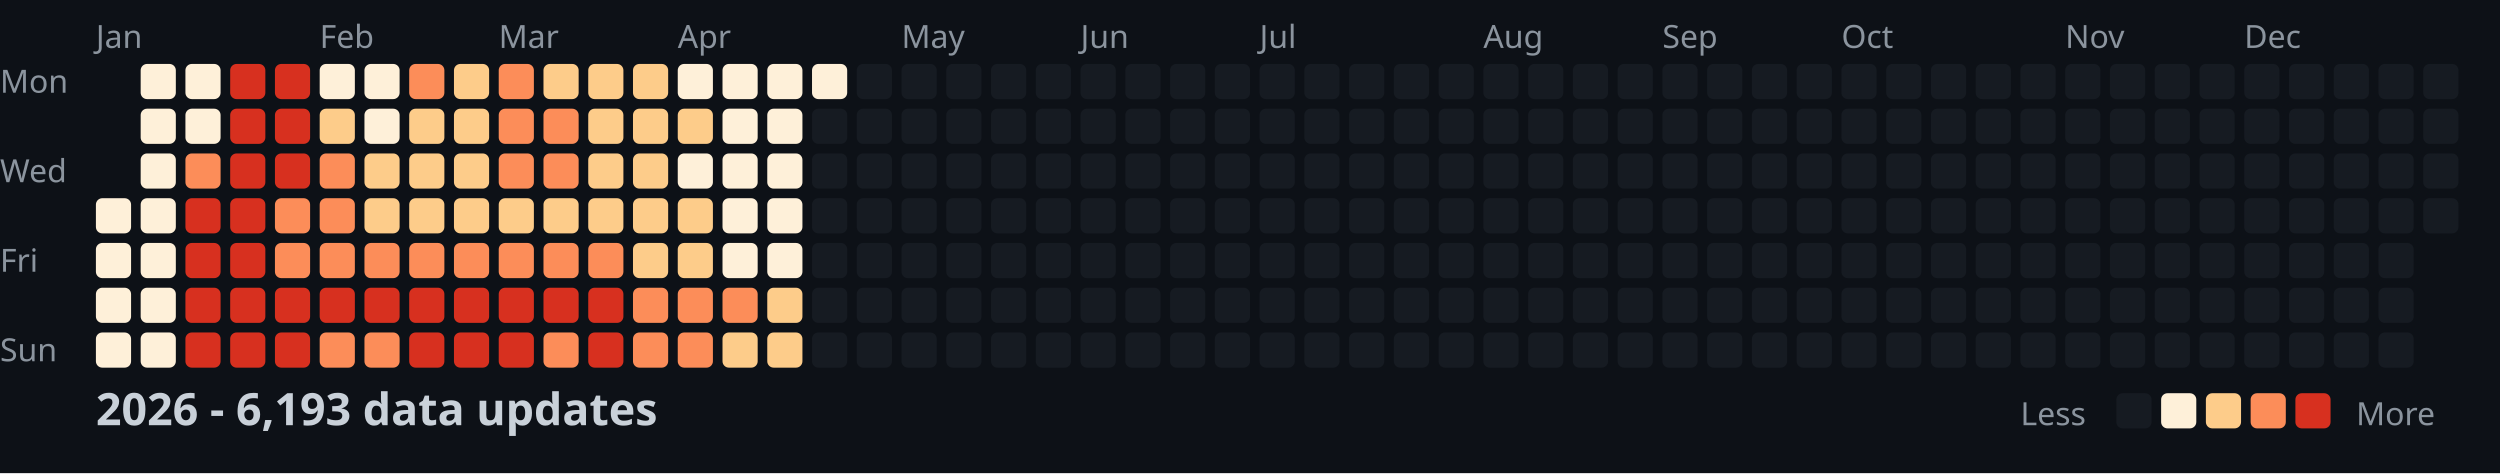
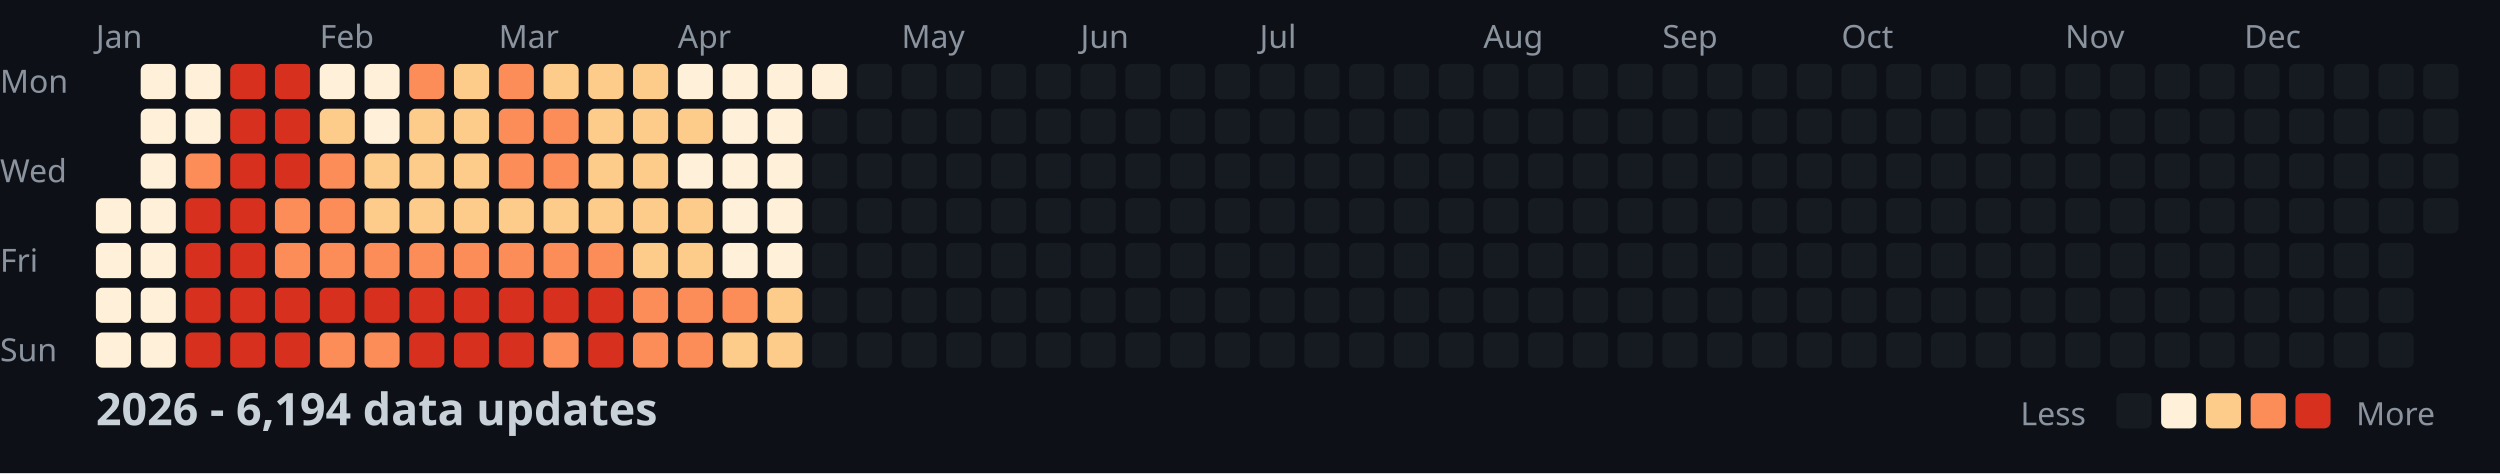
<svg xmlns="http://www.w3.org/2000/svg" width="782" height="148">
  <style>
    .month { font: 10px sans-serif; fill: #8b949e; }
    .day { font: 10px sans-serif; fill: #8b949e; }
    .title { font: bold 14px sans-serif; fill: #c9d1d9; }
    .legend { font: 10px sans-serif; fill: #8b949e; }
  </style>
  <rect width="100%" height="100%" fill="#0d1117" />
  <text x="0" y="29" class="day">Mon</text>
  <text x="0" y="57" class="day">Wed</text>
  <text x="0" y="85" class="day">Fri</text>
  <text x="0" y="113" class="day">Sun</text>
  <text x="30" y="15" class="month">Jan</text>
  <text x="100" y="15" class="month">Feb</text>
  <text x="156" y="15" class="month">Mar</text>
  <text x="212" y="15" class="month">Apr</text>
  <text x="282" y="15" class="month">May</text>
  <text x="338" y="15" class="month">Jun</text>
  <text x="394" y="15" class="month">Jul</text>
  <text x="464" y="15" class="month">Aug</text>
  <text x="520" y="15" class="month">Sep</text>
  <text x="576" y="15" class="month">Oct</text>
  <text x="646" y="15" class="month">Nov</text>
  <text x="702" y="15" class="month">Dec</text>
  <rect x="30" y="62" width="11" height="11" fill="#fef0d9" rx="2" />
  <rect x="30" y="76" width="11" height="11" fill="#fef0d9" rx="2" />
  <rect x="30" y="90" width="11" height="11" fill="#fef0d9" rx="2" />
  <rect x="30" y="104" width="11" height="11" fill="#fef0d9" rx="2" />
  <rect x="44" y="20" width="11" height="11" fill="#fef0d9" rx="2" />
  <rect x="44" y="34" width="11" height="11" fill="#fef0d9" rx="2" />
  <rect x="44" y="48" width="11" height="11" fill="#fef0d9" rx="2" />
  <rect x="44" y="62" width="11" height="11" fill="#fef0d9" rx="2" />
  <rect x="44" y="76" width="11" height="11" fill="#fef0d9" rx="2" />
  <rect x="44" y="90" width="11" height="11" fill="#fef0d9" rx="2" />
  <rect x="44" y="104" width="11" height="11" fill="#fef0d9" rx="2" />
  <rect x="58" y="20" width="11" height="11" fill="#fef0d9" rx="2" />
  <rect x="58" y="34" width="11" height="11" fill="#fef0d9" rx="2" />
  <rect x="58" y="48" width="11" height="11" fill="#fc8d59" rx="2" />
  <rect x="58" y="62" width="11" height="11" fill="#d7301f" rx="2" />
  <rect x="58" y="76" width="11" height="11" fill="#d7301f" rx="2" />
  <rect x="58" y="90" width="11" height="11" fill="#d7301f" rx="2" />
  <rect x="58" y="104" width="11" height="11" fill="#d7301f" rx="2" />
  <rect x="72" y="20" width="11" height="11" fill="#d7301f" rx="2" />
  <rect x="72" y="34" width="11" height="11" fill="#d7301f" rx="2" />
  <rect x="72" y="48" width="11" height="11" fill="#d7301f" rx="2" />
  <rect x="72" y="62" width="11" height="11" fill="#d7301f" rx="2" />
  <rect x="72" y="76" width="11" height="11" fill="#d7301f" rx="2" />
  <rect x="72" y="90" width="11" height="11" fill="#d7301f" rx="2" />
  <rect x="72" y="104" width="11" height="11" fill="#d7301f" rx="2" />
  <rect x="86" y="20" width="11" height="11" fill="#d7301f" rx="2" />
  <rect x="86" y="34" width="11" height="11" fill="#d7301f" rx="2" />
  <rect x="86" y="48" width="11" height="11" fill="#d7301f" rx="2" />
  <rect x="86" y="62" width="11" height="11" fill="#fc8d59" rx="2" />
  <rect x="86" y="76" width="11" height="11" fill="#fc8d59" rx="2" />
  <rect x="86" y="90" width="11" height="11" fill="#d7301f" rx="2" />
  <rect x="86" y="104" width="11" height="11" fill="#d7301f" rx="2" />
  <rect x="100" y="20" width="11" height="11" fill="#fef0d9" rx="2" />
  <rect x="100" y="34" width="11" height="11" fill="#fdcc8a" rx="2" />
  <rect x="100" y="48" width="11" height="11" fill="#fc8d59" rx="2" />
  <rect x="100" y="62" width="11" height="11" fill="#fc8d59" rx="2" />
  <rect x="100" y="76" width="11" height="11" fill="#fc8d59" rx="2" />
  <rect x="100" y="90" width="11" height="11" fill="#d7301f" rx="2" />
  <rect x="100" y="104" width="11" height="11" fill="#fc8d59" rx="2" />
  <rect x="114" y="20" width="11" height="11" fill="#fef0d9" rx="2" />
  <rect x="114" y="34" width="11" height="11" fill="#fef0d9" rx="2" />
  <rect x="114" y="48" width="11" height="11" fill="#fdcc8a" rx="2" />
  <rect x="114" y="62" width="11" height="11" fill="#fdcc8a" rx="2" />
  <rect x="114" y="76" width="11" height="11" fill="#fc8d59" rx="2" />
  <rect x="114" y="90" width="11" height="11" fill="#d7301f" rx="2" />
  <rect x="114" y="104" width="11" height="11" fill="#fc8d59" rx="2" />
  <rect x="128" y="20" width="11" height="11" fill="#fc8d59" rx="2" />
  <rect x="128" y="34" width="11" height="11" fill="#fdcc8a" rx="2" />
  <rect x="128" y="48" width="11" height="11" fill="#fdcc8a" rx="2" />
  <rect x="128" y="62" width="11" height="11" fill="#fdcc8a" rx="2" />
  <rect x="128" y="76" width="11" height="11" fill="#fc8d59" rx="2" />
  <rect x="128" y="90" width="11" height="11" fill="#d7301f" rx="2" />
  <rect x="128" y="104" width="11" height="11" fill="#d7301f" rx="2" />
  <rect x="142" y="20" width="11" height="11" fill="#fdcc8a" rx="2" />
  <rect x="142" y="34" width="11" height="11" fill="#fdcc8a" rx="2" />
  <rect x="142" y="48" width="11" height="11" fill="#fdcc8a" rx="2" />
  <rect x="142" y="62" width="11" height="11" fill="#fdcc8a" rx="2" />
  <rect x="142" y="76" width="11" height="11" fill="#fc8d59" rx="2" />
  <rect x="142" y="90" width="11" height="11" fill="#d7301f" rx="2" />
  <rect x="142" y="104" width="11" height="11" fill="#d7301f" rx="2" />
  <rect x="156" y="20" width="11" height="11" fill="#fc8d59" rx="2" />
  <rect x="156" y="34" width="11" height="11" fill="#fc8d59" rx="2" />
  <rect x="156" y="48" width="11" height="11" fill="#fc8d59" rx="2" />
  <rect x="156" y="62" width="11" height="11" fill="#fdcc8a" rx="2" />
  <rect x="156" y="76" width="11" height="11" fill="#fc8d59" rx="2" />
  <rect x="156" y="90" width="11" height="11" fill="#d7301f" rx="2" />
  <rect x="156" y="104" width="11" height="11" fill="#d7301f" rx="2" />
  <rect x="170" y="20" width="11" height="11" fill="#fdcc8a" rx="2" />
  <rect x="170" y="34" width="11" height="11" fill="#fc8d59" rx="2" />
  <rect x="170" y="48" width="11" height="11" fill="#fc8d59" rx="2" />
  <rect x="170" y="62" width="11" height="11" fill="#fdcc8a" rx="2" />
  <rect x="170" y="76" width="11" height="11" fill="#fc8d59" rx="2" />
  <rect x="170" y="90" width="11" height="11" fill="#d7301f" rx="2" />
  <rect x="170" y="104" width="11" height="11" fill="#fc8d59" rx="2" />
  <rect x="184" y="20" width="11" height="11" fill="#fdcc8a" rx="2" />
  <rect x="184" y="34" width="11" height="11" fill="#fdcc8a" rx="2" />
  <rect x="184" y="48" width="11" height="11" fill="#fdcc8a" rx="2" />
  <rect x="184" y="62" width="11" height="11" fill="#fdcc8a" rx="2" />
  <rect x="184" y="76" width="11" height="11" fill="#fc8d59" rx="2" />
  <rect x="184" y="90" width="11" height="11" fill="#d7301f" rx="2" />
  <rect x="184" y="104" width="11" height="11" fill="#d7301f" rx="2" />
  <rect x="198" y="20" width="11" height="11" fill="#fdcc8a" rx="2" />
  <rect x="198" y="34" width="11" height="11" fill="#fdcc8a" rx="2" />
  <rect x="198" y="48" width="11" height="11" fill="#fdcc8a" rx="2" />
  <rect x="198" y="62" width="11" height="11" fill="#fdcc8a" rx="2" />
  <rect x="198" y="76" width="11" height="11" fill="#fdcc8a" rx="2" />
  <rect x="198" y="90" width="11" height="11" fill="#fc8d59" rx="2" />
  <rect x="198" y="104" width="11" height="11" fill="#fc8d59" rx="2" />
  <rect x="212" y="20" width="11" height="11" fill="#fef0d9" rx="2" />
  <rect x="212" y="34" width="11" height="11" fill="#fdcc8a" rx="2" />
  <rect x="212" y="48" width="11" height="11" fill="#fef0d9" rx="2" />
  <rect x="212" y="62" width="11" height="11" fill="#fdcc8a" rx="2" />
  <rect x="212" y="76" width="11" height="11" fill="#fdcc8a" rx="2" />
  <rect x="212" y="90" width="11" height="11" fill="#fc8d59" rx="2" />
  <rect x="212" y="104" width="11" height="11" fill="#fc8d59" rx="2" />
  <rect x="226" y="20" width="11" height="11" fill="#fef0d9" rx="2" />
  <rect x="226" y="34" width="11" height="11" fill="#fef0d9" rx="2" />
  <rect x="226" y="48" width="11" height="11" fill="#fef0d9" rx="2" />
  <rect x="226" y="62" width="11" height="11" fill="#fef0d9" rx="2" />
  <rect x="226" y="76" width="11" height="11" fill="#fef0d9" rx="2" />
  <rect x="226" y="90" width="11" height="11" fill="#fc8d59" rx="2" />
  <rect x="226" y="104" width="11" height="11" fill="#fdcc8a" rx="2" />
  <rect x="240" y="20" width="11" height="11" fill="#fef0d9" rx="2" />
  <rect x="240" y="34" width="11" height="11" fill="#fef0d9" rx="2" />
  <rect x="240" y="48" width="11" height="11" fill="#fef0d9" rx="2" />
  <rect x="240" y="62" width="11" height="11" fill="#fef0d9" rx="2" />
  <rect x="240" y="76" width="11" height="11" fill="#fef0d9" rx="2" />
  <rect x="240" y="90" width="11" height="11" fill="#fdcc8a" rx="2" />
  <rect x="240" y="104" width="11" height="11" fill="#fdcc8a" rx="2" />
  <rect x="254" y="20" width="11" height="11" fill="#fef0d9" rx="2" />
  <rect x="254" y="34" width="11" height="11" fill="#161b22" rx="2" />
  <rect x="254" y="48" width="11" height="11" fill="#161b22" rx="2" />
  <rect x="254" y="62" width="11" height="11" fill="#161b22" rx="2" />
  <rect x="254" y="76" width="11" height="11" fill="#161b22" rx="2" />
  <rect x="254" y="90" width="11" height="11" fill="#161b22" rx="2" />
  <rect x="254" y="104" width="11" height="11" fill="#161b22" rx="2" />
  <rect x="268" y="20" width="11" height="11" fill="#161b22" rx="2" />
  <rect x="268" y="34" width="11" height="11" fill="#161b22" rx="2" />
  <rect x="268" y="48" width="11" height="11" fill="#161b22" rx="2" />
  <rect x="268" y="62" width="11" height="11" fill="#161b22" rx="2" />
  <rect x="268" y="76" width="11" height="11" fill="#161b22" rx="2" />
  <rect x="268" y="90" width="11" height="11" fill="#161b22" rx="2" />
  <rect x="268" y="104" width="11" height="11" fill="#161b22" rx="2" />
  <rect x="282" y="20" width="11" height="11" fill="#161b22" rx="2" />
  <rect x="282" y="34" width="11" height="11" fill="#161b22" rx="2" />
  <rect x="282" y="48" width="11" height="11" fill="#161b22" rx="2" />
  <rect x="282" y="62" width="11" height="11" fill="#161b22" rx="2" />
  <rect x="282" y="76" width="11" height="11" fill="#161b22" rx="2" />
  <rect x="282" y="90" width="11" height="11" fill="#161b22" rx="2" />
  <rect x="282" y="104" width="11" height="11" fill="#161b22" rx="2" />
  <rect x="296" y="20" width="11" height="11" fill="#161b22" rx="2" />
  <rect x="296" y="34" width="11" height="11" fill="#161b22" rx="2" />
  <rect x="296" y="48" width="11" height="11" fill="#161b22" rx="2" />
  <rect x="296" y="62" width="11" height="11" fill="#161b22" rx="2" />
  <rect x="296" y="76" width="11" height="11" fill="#161b22" rx="2" />
  <rect x="296" y="90" width="11" height="11" fill="#161b22" rx="2" />
  <rect x="296" y="104" width="11" height="11" fill="#161b22" rx="2" />
  <rect x="310" y="20" width="11" height="11" fill="#161b22" rx="2" />
  <rect x="310" y="34" width="11" height="11" fill="#161b22" rx="2" />
  <rect x="310" y="48" width="11" height="11" fill="#161b22" rx="2" />
  <rect x="310" y="62" width="11" height="11" fill="#161b22" rx="2" />
  <rect x="310" y="76" width="11" height="11" fill="#161b22" rx="2" />
  <rect x="310" y="90" width="11" height="11" fill="#161b22" rx="2" />
  <rect x="310" y="104" width="11" height="11" fill="#161b22" rx="2" />
  <rect x="324" y="20" width="11" height="11" fill="#161b22" rx="2" />
  <rect x="324" y="34" width="11" height="11" fill="#161b22" rx="2" />
  <rect x="324" y="48" width="11" height="11" fill="#161b22" rx="2" />
  <rect x="324" y="62" width="11" height="11" fill="#161b22" rx="2" />
  <rect x="324" y="76" width="11" height="11" fill="#161b22" rx="2" />
  <rect x="324" y="90" width="11" height="11" fill="#161b22" rx="2" />
  <rect x="324" y="104" width="11" height="11" fill="#161b22" rx="2" />
  <rect x="338" y="20" width="11" height="11" fill="#161b22" rx="2" />
  <rect x="338" y="34" width="11" height="11" fill="#161b22" rx="2" />
  <rect x="338" y="48" width="11" height="11" fill="#161b22" rx="2" />
  <rect x="338" y="62" width="11" height="11" fill="#161b22" rx="2" />
  <rect x="338" y="76" width="11" height="11" fill="#161b22" rx="2" />
  <rect x="338" y="90" width="11" height="11" fill="#161b22" rx="2" />
  <rect x="338" y="104" width="11" height="11" fill="#161b22" rx="2" />
  <rect x="352" y="20" width="11" height="11" fill="#161b22" rx="2" />
  <rect x="352" y="34" width="11" height="11" fill="#161b22" rx="2" />
  <rect x="352" y="48" width="11" height="11" fill="#161b22" rx="2" />
  <rect x="352" y="62" width="11" height="11" fill="#161b22" rx="2" />
  <rect x="352" y="76" width="11" height="11" fill="#161b22" rx="2" />
  <rect x="352" y="90" width="11" height="11" fill="#161b22" rx="2" />
  <rect x="352" y="104" width="11" height="11" fill="#161b22" rx="2" />
  <rect x="366" y="20" width="11" height="11" fill="#161b22" rx="2" />
  <rect x="366" y="34" width="11" height="11" fill="#161b22" rx="2" />
  <rect x="366" y="48" width="11" height="11" fill="#161b22" rx="2" />
  <rect x="366" y="62" width="11" height="11" fill="#161b22" rx="2" />
  <rect x="366" y="76" width="11" height="11" fill="#161b22" rx="2" />
  <rect x="366" y="90" width="11" height="11" fill="#161b22" rx="2" />
  <rect x="366" y="104" width="11" height="11" fill="#161b22" rx="2" />
  <rect x="380" y="20" width="11" height="11" fill="#161b22" rx="2" />
  <rect x="380" y="34" width="11" height="11" fill="#161b22" rx="2" />
  <rect x="380" y="48" width="11" height="11" fill="#161b22" rx="2" />
  <rect x="380" y="62" width="11" height="11" fill="#161b22" rx="2" />
  <rect x="380" y="76" width="11" height="11" fill="#161b22" rx="2" />
  <rect x="380" y="90" width="11" height="11" fill="#161b22" rx="2" />
  <rect x="380" y="104" width="11" height="11" fill="#161b22" rx="2" />
  <rect x="394" y="20" width="11" height="11" fill="#161b22" rx="2" />
  <rect x="394" y="34" width="11" height="11" fill="#161b22" rx="2" />
  <rect x="394" y="48" width="11" height="11" fill="#161b22" rx="2" />
  <rect x="394" y="62" width="11" height="11" fill="#161b22" rx="2" />
  <rect x="394" y="76" width="11" height="11" fill="#161b22" rx="2" />
  <rect x="394" y="90" width="11" height="11" fill="#161b22" rx="2" />
  <rect x="394" y="104" width="11" height="11" fill="#161b22" rx="2" />
  <rect x="408" y="20" width="11" height="11" fill="#161b22" rx="2" />
  <rect x="408" y="34" width="11" height="11" fill="#161b22" rx="2" />
  <rect x="408" y="48" width="11" height="11" fill="#161b22" rx="2" />
  <rect x="408" y="62" width="11" height="11" fill="#161b22" rx="2" />
  <rect x="408" y="76" width="11" height="11" fill="#161b22" rx="2" />
  <rect x="408" y="90" width="11" height="11" fill="#161b22" rx="2" />
  <rect x="408" y="104" width="11" height="11" fill="#161b22" rx="2" />
  <rect x="422" y="20" width="11" height="11" fill="#161b22" rx="2" />
  <rect x="422" y="34" width="11" height="11" fill="#161b22" rx="2" />
  <rect x="422" y="48" width="11" height="11" fill="#161b22" rx="2" />
  <rect x="422" y="62" width="11" height="11" fill="#161b22" rx="2" />
  <rect x="422" y="76" width="11" height="11" fill="#161b22" rx="2" />
  <rect x="422" y="90" width="11" height="11" fill="#161b22" rx="2" />
  <rect x="422" y="104" width="11" height="11" fill="#161b22" rx="2" />
  <rect x="436" y="20" width="11" height="11" fill="#161b22" rx="2" />
  <rect x="436" y="34" width="11" height="11" fill="#161b22" rx="2" />
  <rect x="436" y="48" width="11" height="11" fill="#161b22" rx="2" />
  <rect x="436" y="62" width="11" height="11" fill="#161b22" rx="2" />
  <rect x="436" y="76" width="11" height="11" fill="#161b22" rx="2" />
  <rect x="436" y="90" width="11" height="11" fill="#161b22" rx="2" />
  <rect x="436" y="104" width="11" height="11" fill="#161b22" rx="2" />
  <rect x="450" y="20" width="11" height="11" fill="#161b22" rx="2" />
  <rect x="450" y="34" width="11" height="11" fill="#161b22" rx="2" />
  <rect x="450" y="48" width="11" height="11" fill="#161b22" rx="2" />
  <rect x="450" y="62" width="11" height="11" fill="#161b22" rx="2" />
  <rect x="450" y="76" width="11" height="11" fill="#161b22" rx="2" />
  <rect x="450" y="90" width="11" height="11" fill="#161b22" rx="2" />
  <rect x="450" y="104" width="11" height="11" fill="#161b22" rx="2" />
  <rect x="464" y="20" width="11" height="11" fill="#161b22" rx="2" />
  <rect x="464" y="34" width="11" height="11" fill="#161b22" rx="2" />
  <rect x="464" y="48" width="11" height="11" fill="#161b22" rx="2" />
  <rect x="464" y="62" width="11" height="11" fill="#161b22" rx="2" />
  <rect x="464" y="76" width="11" height="11" fill="#161b22" rx="2" />
  <rect x="464" y="90" width="11" height="11" fill="#161b22" rx="2" />
  <rect x="464" y="104" width="11" height="11" fill="#161b22" rx="2" />
  <rect x="478" y="20" width="11" height="11" fill="#161b22" rx="2" />
  <rect x="478" y="34" width="11" height="11" fill="#161b22" rx="2" />
  <rect x="478" y="48" width="11" height="11" fill="#161b22" rx="2" />
  <rect x="478" y="62" width="11" height="11" fill="#161b22" rx="2" />
  <rect x="478" y="76" width="11" height="11" fill="#161b22" rx="2" />
  <rect x="478" y="90" width="11" height="11" fill="#161b22" rx="2" />
  <rect x="478" y="104" width="11" height="11" fill="#161b22" rx="2" />
  <rect x="492" y="20" width="11" height="11" fill="#161b22" rx="2" />
  <rect x="492" y="34" width="11" height="11" fill="#161b22" rx="2" />
  <rect x="492" y="48" width="11" height="11" fill="#161b22" rx="2" />
  <rect x="492" y="62" width="11" height="11" fill="#161b22" rx="2" />
  <rect x="492" y="76" width="11" height="11" fill="#161b22" rx="2" />
  <rect x="492" y="90" width="11" height="11" fill="#161b22" rx="2" />
  <rect x="492" y="104" width="11" height="11" fill="#161b22" rx="2" />
  <rect x="506" y="20" width="11" height="11" fill="#161b22" rx="2" />
  <rect x="506" y="34" width="11" height="11" fill="#161b22" rx="2" />
  <rect x="506" y="48" width="11" height="11" fill="#161b22" rx="2" />
  <rect x="506" y="62" width="11" height="11" fill="#161b22" rx="2" />
  <rect x="506" y="76" width="11" height="11" fill="#161b22" rx="2" />
  <rect x="506" y="90" width="11" height="11" fill="#161b22" rx="2" />
  <rect x="506" y="104" width="11" height="11" fill="#161b22" rx="2" />
  <rect x="520" y="20" width="11" height="11" fill="#161b22" rx="2" />
  <rect x="520" y="34" width="11" height="11" fill="#161b22" rx="2" />
  <rect x="520" y="48" width="11" height="11" fill="#161b22" rx="2" />
  <rect x="520" y="62" width="11" height="11" fill="#161b22" rx="2" />
  <rect x="520" y="76" width="11" height="11" fill="#161b22" rx="2" />
  <rect x="520" y="90" width="11" height="11" fill="#161b22" rx="2" />
  <rect x="520" y="104" width="11" height="11" fill="#161b22" rx="2" />
  <rect x="534" y="20" width="11" height="11" fill="#161b22" rx="2" />
  <rect x="534" y="34" width="11" height="11" fill="#161b22" rx="2" />
  <rect x="534" y="48" width="11" height="11" fill="#161b22" rx="2" />
  <rect x="534" y="62" width="11" height="11" fill="#161b22" rx="2" />
  <rect x="534" y="76" width="11" height="11" fill="#161b22" rx="2" />
  <rect x="534" y="90" width="11" height="11" fill="#161b22" rx="2" />
  <rect x="534" y="104" width="11" height="11" fill="#161b22" rx="2" />
  <rect x="548" y="20" width="11" height="11" fill="#161b22" rx="2" />
  <rect x="548" y="34" width="11" height="11" fill="#161b22" rx="2" />
  <rect x="548" y="48" width="11" height="11" fill="#161b22" rx="2" />
  <rect x="548" y="62" width="11" height="11" fill="#161b22" rx="2" />
  <rect x="548" y="76" width="11" height="11" fill="#161b22" rx="2" />
  <rect x="548" y="90" width="11" height="11" fill="#161b22" rx="2" />
  <rect x="548" y="104" width="11" height="11" fill="#161b22" rx="2" />
  <rect x="562" y="20" width="11" height="11" fill="#161b22" rx="2" />
  <rect x="562" y="34" width="11" height="11" fill="#161b22" rx="2" />
  <rect x="562" y="48" width="11" height="11" fill="#161b22" rx="2" />
  <rect x="562" y="62" width="11" height="11" fill="#161b22" rx="2" />
  <rect x="562" y="76" width="11" height="11" fill="#161b22" rx="2" />
  <rect x="562" y="90" width="11" height="11" fill="#161b22" rx="2" />
  <rect x="562" y="104" width="11" height="11" fill="#161b22" rx="2" />
  <rect x="576" y="20" width="11" height="11" fill="#161b22" rx="2" />
  <rect x="576" y="34" width="11" height="11" fill="#161b22" rx="2" />
  <rect x="576" y="48" width="11" height="11" fill="#161b22" rx="2" />
  <rect x="576" y="62" width="11" height="11" fill="#161b22" rx="2" />
  <rect x="576" y="76" width="11" height="11" fill="#161b22" rx="2" />
  <rect x="576" y="90" width="11" height="11" fill="#161b22" rx="2" />
  <rect x="576" y="104" width="11" height="11" fill="#161b22" rx="2" />
  <rect x="590" y="20" width="11" height="11" fill="#161b22" rx="2" />
  <rect x="590" y="34" width="11" height="11" fill="#161b22" rx="2" />
  <rect x="590" y="48" width="11" height="11" fill="#161b22" rx="2" />
  <rect x="590" y="62" width="11" height="11" fill="#161b22" rx="2" />
  <rect x="590" y="76" width="11" height="11" fill="#161b22" rx="2" />
  <rect x="590" y="90" width="11" height="11" fill="#161b22" rx="2" />
  <rect x="590" y="104" width="11" height="11" fill="#161b22" rx="2" />
  <rect x="604" y="20" width="11" height="11" fill="#161b22" rx="2" />
  <rect x="604" y="34" width="11" height="11" fill="#161b22" rx="2" />
  <rect x="604" y="48" width="11" height="11" fill="#161b22" rx="2" />
  <rect x="604" y="62" width="11" height="11" fill="#161b22" rx="2" />
  <rect x="604" y="76" width="11" height="11" fill="#161b22" rx="2" />
  <rect x="604" y="90" width="11" height="11" fill="#161b22" rx="2" />
  <rect x="604" y="104" width="11" height="11" fill="#161b22" rx="2" />
  <rect x="618" y="20" width="11" height="11" fill="#161b22" rx="2" />
  <rect x="618" y="34" width="11" height="11" fill="#161b22" rx="2" />
  <rect x="618" y="48" width="11" height="11" fill="#161b22" rx="2" />
  <rect x="618" y="62" width="11" height="11" fill="#161b22" rx="2" />
  <rect x="618" y="76" width="11" height="11" fill="#161b22" rx="2" />
  <rect x="618" y="90" width="11" height="11" fill="#161b22" rx="2" />
  <rect x="618" y="104" width="11" height="11" fill="#161b22" rx="2" />
  <rect x="632" y="20" width="11" height="11" fill="#161b22" rx="2" />
  <rect x="632" y="34" width="11" height="11" fill="#161b22" rx="2" />
  <rect x="632" y="48" width="11" height="11" fill="#161b22" rx="2" />
  <rect x="632" y="62" width="11" height="11" fill="#161b22" rx="2" />
  <rect x="632" y="76" width="11" height="11" fill="#161b22" rx="2" />
  <rect x="632" y="90" width="11" height="11" fill="#161b22" rx="2" />
  <rect x="632" y="104" width="11" height="11" fill="#161b22" rx="2" />
  <rect x="646" y="20" width="11" height="11" fill="#161b22" rx="2" />
  <rect x="646" y="34" width="11" height="11" fill="#161b22" rx="2" />
  <rect x="646" y="48" width="11" height="11" fill="#161b22" rx="2" />
  <rect x="646" y="62" width="11" height="11" fill="#161b22" rx="2" />
  <rect x="646" y="76" width="11" height="11" fill="#161b22" rx="2" />
  <rect x="646" y="90" width="11" height="11" fill="#161b22" rx="2" />
  <rect x="646" y="104" width="11" height="11" fill="#161b22" rx="2" />
  <rect x="660" y="20" width="11" height="11" fill="#161b22" rx="2" />
  <rect x="660" y="34" width="11" height="11" fill="#161b22" rx="2" />
  <rect x="660" y="48" width="11" height="11" fill="#161b22" rx="2" />
  <rect x="660" y="62" width="11" height="11" fill="#161b22" rx="2" />
  <rect x="660" y="76" width="11" height="11" fill="#161b22" rx="2" />
  <rect x="660" y="90" width="11" height="11" fill="#161b22" rx="2" />
  <rect x="660" y="104" width="11" height="11" fill="#161b22" rx="2" />
  <rect x="674" y="20" width="11" height="11" fill="#161b22" rx="2" />
  <rect x="674" y="34" width="11" height="11" fill="#161b22" rx="2" />
  <rect x="674" y="48" width="11" height="11" fill="#161b22" rx="2" />
  <rect x="674" y="62" width="11" height="11" fill="#161b22" rx="2" />
  <rect x="674" y="76" width="11" height="11" fill="#161b22" rx="2" />
  <rect x="674" y="90" width="11" height="11" fill="#161b22" rx="2" />
  <rect x="674" y="104" width="11" height="11" fill="#161b22" rx="2" />
  <rect x="688" y="20" width="11" height="11" fill="#161b22" rx="2" />
  <rect x="688" y="34" width="11" height="11" fill="#161b22" rx="2" />
  <rect x="688" y="48" width="11" height="11" fill="#161b22" rx="2" />
  <rect x="688" y="62" width="11" height="11" fill="#161b22" rx="2" />
  <rect x="688" y="76" width="11" height="11" fill="#161b22" rx="2" />
  <rect x="688" y="90" width="11" height="11" fill="#161b22" rx="2" />
  <rect x="688" y="104" width="11" height="11" fill="#161b22" rx="2" />
  <rect x="702" y="20" width="11" height="11" fill="#161b22" rx="2" />
  <rect x="702" y="34" width="11" height="11" fill="#161b22" rx="2" />
  <rect x="702" y="48" width="11" height="11" fill="#161b22" rx="2" />
  <rect x="702" y="62" width="11" height="11" fill="#161b22" rx="2" />
  <rect x="702" y="76" width="11" height="11" fill="#161b22" rx="2" />
  <rect x="702" y="90" width="11" height="11" fill="#161b22" rx="2" />
  <rect x="702" y="104" width="11" height="11" fill="#161b22" rx="2" />
  <rect x="716" y="20" width="11" height="11" fill="#161b22" rx="2" />
  <rect x="716" y="34" width="11" height="11" fill="#161b22" rx="2" />
  <rect x="716" y="48" width="11" height="11" fill="#161b22" rx="2" />
  <rect x="716" y="62" width="11" height="11" fill="#161b22" rx="2" />
  <rect x="716" y="76" width="11" height="11" fill="#161b22" rx="2" />
  <rect x="716" y="90" width="11" height="11" fill="#161b22" rx="2" />
  <rect x="716" y="104" width="11" height="11" fill="#161b22" rx="2" />
  <rect x="730" y="20" width="11" height="11" fill="#161b22" rx="2" />
  <rect x="730" y="34" width="11" height="11" fill="#161b22" rx="2" />
  <rect x="730" y="48" width="11" height="11" fill="#161b22" rx="2" />
  <rect x="730" y="62" width="11" height="11" fill="#161b22" rx="2" />
  <rect x="730" y="76" width="11" height="11" fill="#161b22" rx="2" />
  <rect x="730" y="90" width="11" height="11" fill="#161b22" rx="2" />
  <rect x="730" y="104" width="11" height="11" fill="#161b22" rx="2" />
  <rect x="744" y="20" width="11" height="11" fill="#161b22" rx="2" />
  <rect x="744" y="34" width="11" height="11" fill="#161b22" rx="2" />
  <rect x="744" y="48" width="11" height="11" fill="#161b22" rx="2" />
  <rect x="744" y="62" width="11" height="11" fill="#161b22" rx="2" />
  <rect x="744" y="76" width="11" height="11" fill="#161b22" rx="2" />
  <rect x="744" y="90" width="11" height="11" fill="#161b22" rx="2" />
  <rect x="744" y="104" width="11" height="11" fill="#161b22" rx="2" />
  <rect x="758" y="20" width="11" height="11" fill="#161b22" rx="2" />
  <rect x="758" y="34" width="11" height="11" fill="#161b22" rx="2" />
  <rect x="758" y="48" width="11" height="11" fill="#161b22" rx="2" />
  <rect x="758" y="62" width="11" height="11" fill="#161b22" rx="2" />
-   <text x="30" y="133" class="title">2026 - 6,193 data updates</text>
+   <text x="30" y="133" class="title">2026 - 6,194 data updates</text>
  <text x="632" y="133" class="legend">Less</text>
  <rect x="662" y="123" width="11" height="11" fill="#161b22" rx="2" />
  <rect x="676" y="123" width="11" height="11" fill="#fef0d9" rx="2" />
  <rect x="690" y="123" width="11" height="11" fill="#fdcc8a" rx="2" />
  <rect x="704" y="123" width="11" height="11" fill="#fc8d59" rx="2" />
  <rect x="718" y="123" width="11" height="11" fill="#d7301f" rx="2" />
  <text x="737" y="133" class="legend">More</text>
</svg>
